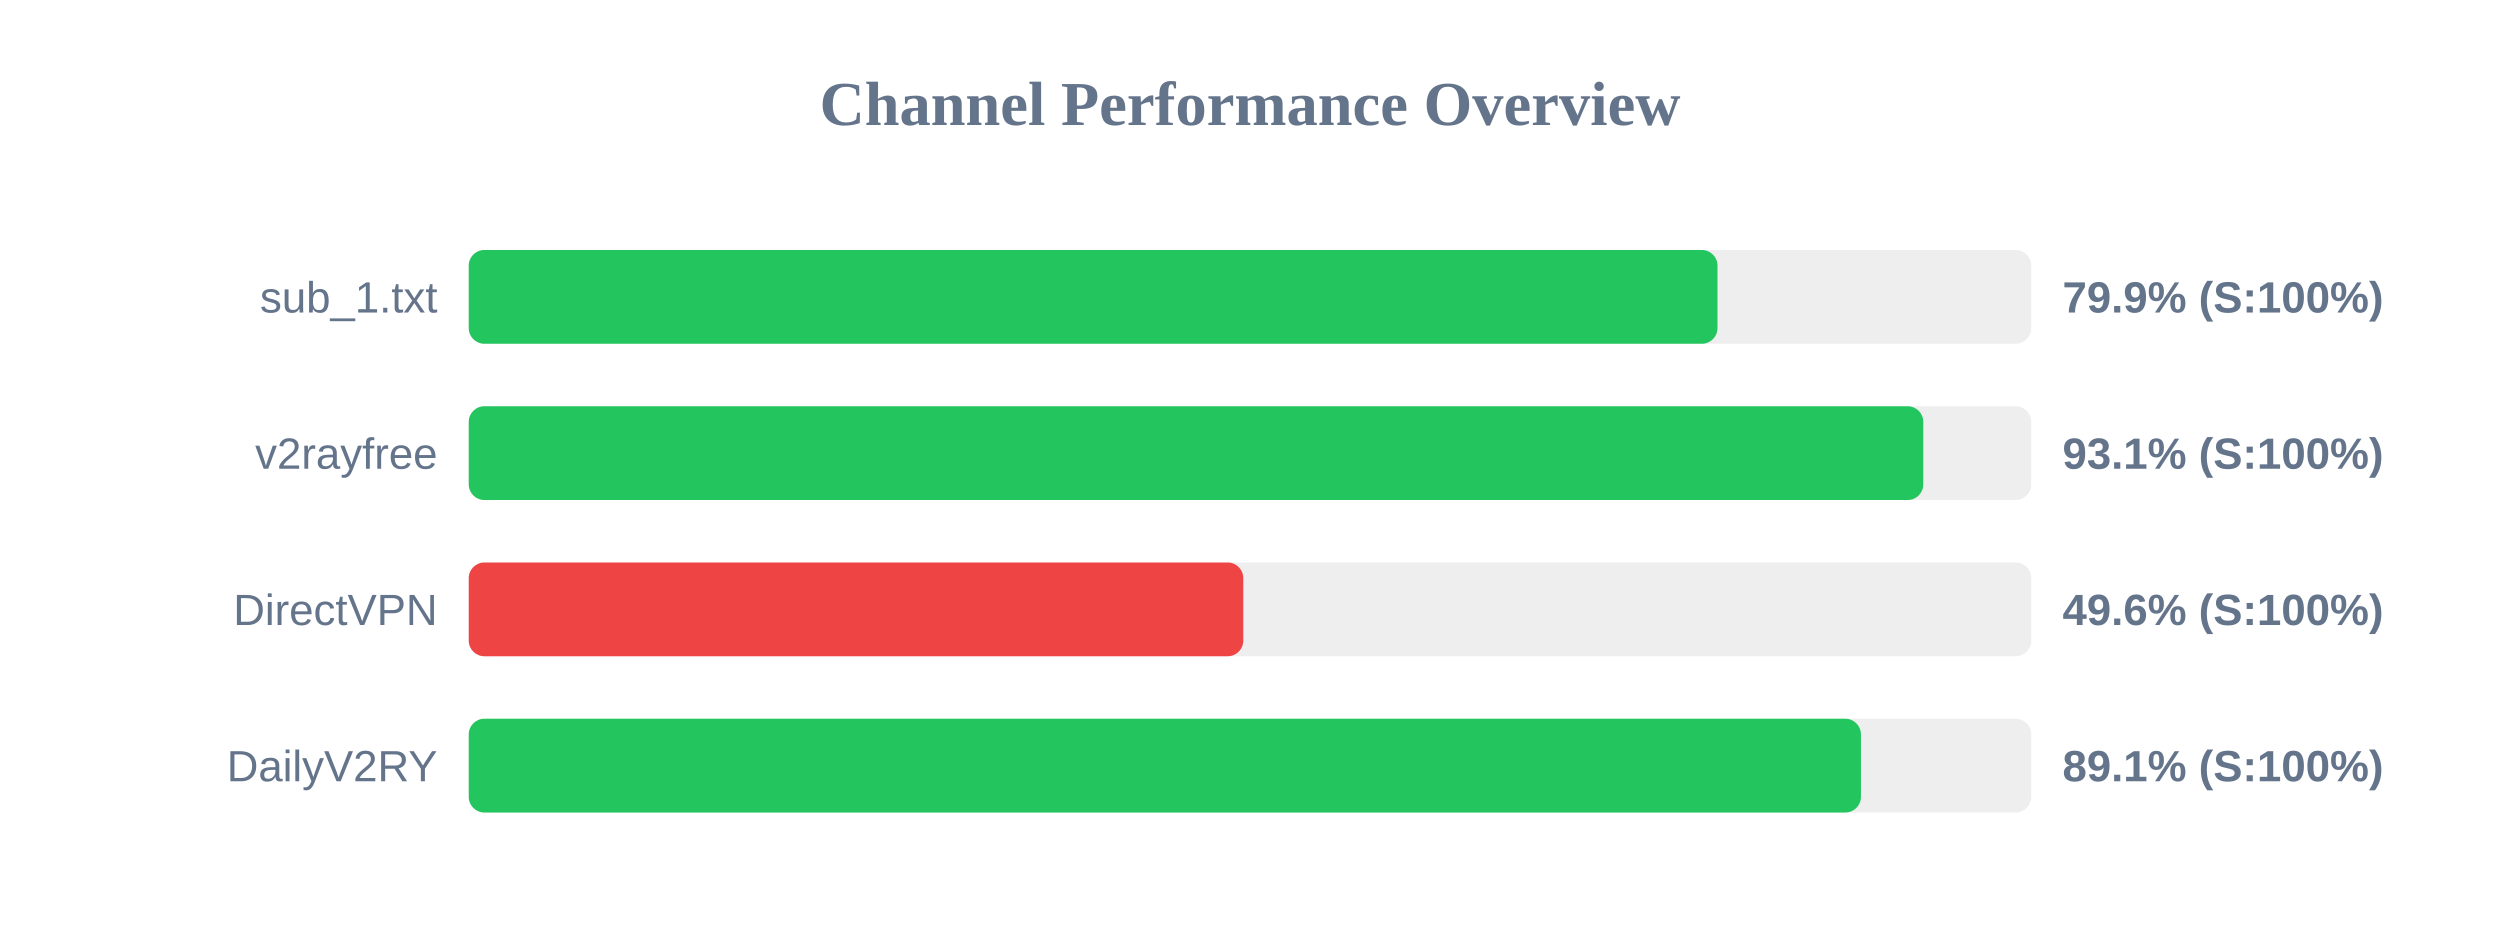
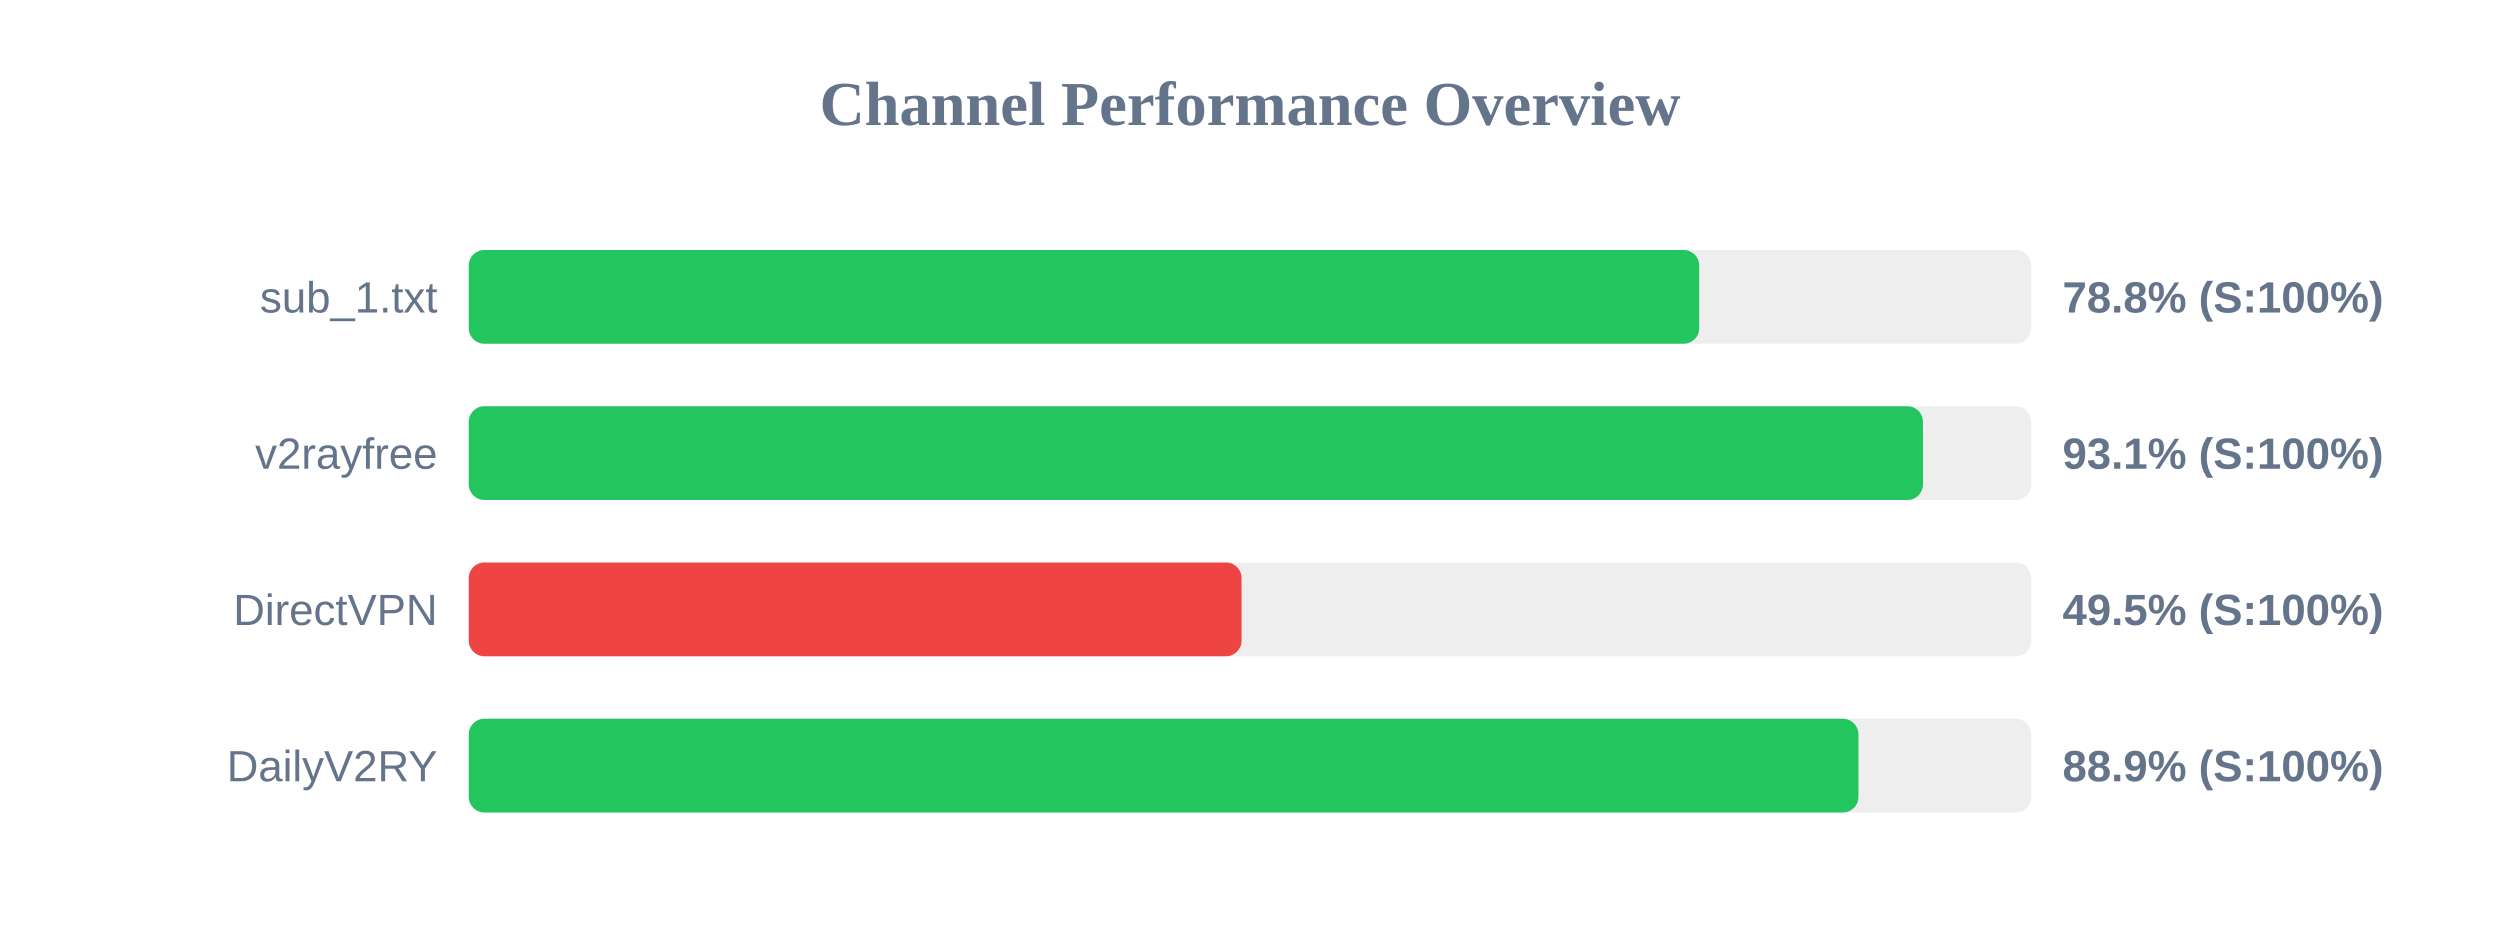
<svg xmlns="http://www.w3.org/2000/svg" width="800" height="300" version="1.1">
  <style>
        .row { font: 14px Arial; fill: #64748b; }
        .score { font: bold 14px Arial; fill: #64748b; }
    </style>
  <text x="400" y="40" text-anchor="middle" font-size="20px" font-weight="bold" fill="#64748b">Channel Performance Overview</text>
  <rect x="150" y="80" width="500" height="30" fill="#eee" rx="5" />
-   <rect x="150" y="80" width="399.6" height="30" fill="#22c55e" rx="5" />
+   <rect x="150" y="80" width="393.75" height="30" fill="#22c55e" rx="5" />
  <text x="140" y="100" text-anchor="end" class="row">sub_1.txt</text>
-   <text x="660" y="100" text-anchor="start" class="score">79.9% (S:100%)</text>
+   <text x="660" y="100" text-anchor="start" class="score">78.8% (S:100%)</text>
  <rect x="150" y="130" width="500" height="30" fill="#eee" rx="5" />
-   <rect x="150" y="130" width="465.45" height="30" fill="#22c55e" rx="5" />
+   <rect x="150" y="130" width="465.35" height="30" fill="#22c55e" rx="5" />
  <text x="140" y="150" text-anchor="end" class="row">v2rayfree</text>
  <text x="660" y="150" text-anchor="start" class="score">93.1% (S:100%)</text>
  <rect x="150" y="180" width="500" height="30" fill="#eee" rx="5" />
-   <rect x="150" y="180" width="247.85" height="30" fill="#ef4444" rx="5" />
+   <rect x="150" y="180" width="247.3" height="30" fill="#ef4444" rx="5" />
  <text x="140" y="200" text-anchor="end" class="row">DirectVPN</text>
-   <text x="660" y="200" text-anchor="start" class="score">49.6% (S:100%)</text>
+   <text x="660" y="200" text-anchor="start" class="score">49.5% (S:100%)</text>
  <rect x="150" y="230" width="500" height="30" fill="#eee" rx="5" />
-   <rect x="150" y="230" width="445.5" height="30" fill="#22c55e" rx="5" />
+   <rect x="150" y="230" width="444.7" height="30" fill="#22c55e" rx="5" />
  <text x="140" y="250" text-anchor="end" class="row">DailyV2RY</text>
-   <text x="660" y="250" text-anchor="start" class="score">89.1% (S:100%)</text>
+   <text x="660" y="250" text-anchor="start" class="score">88.9% (S:100%)</text>
</svg>
